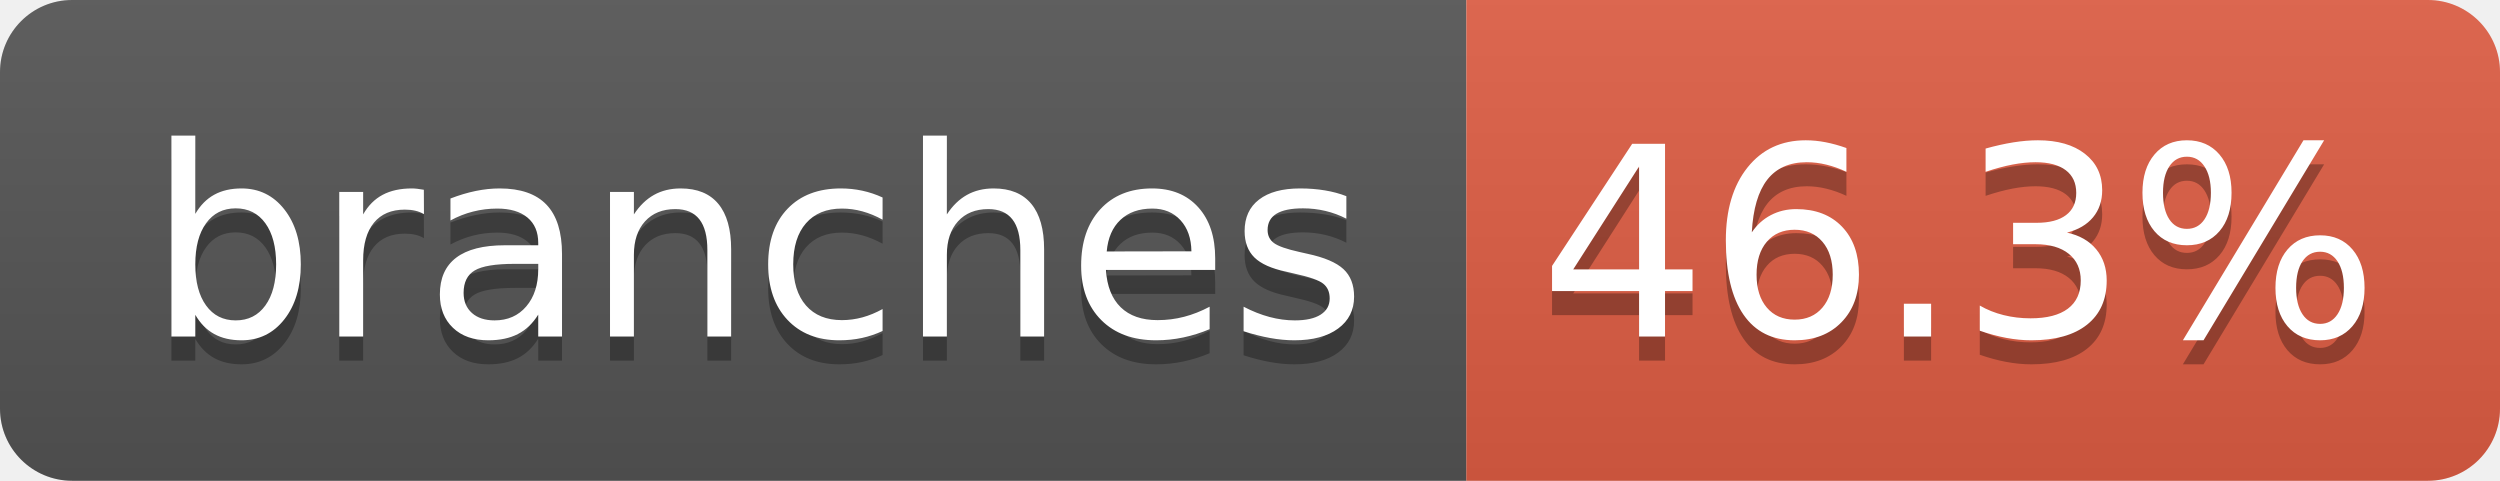
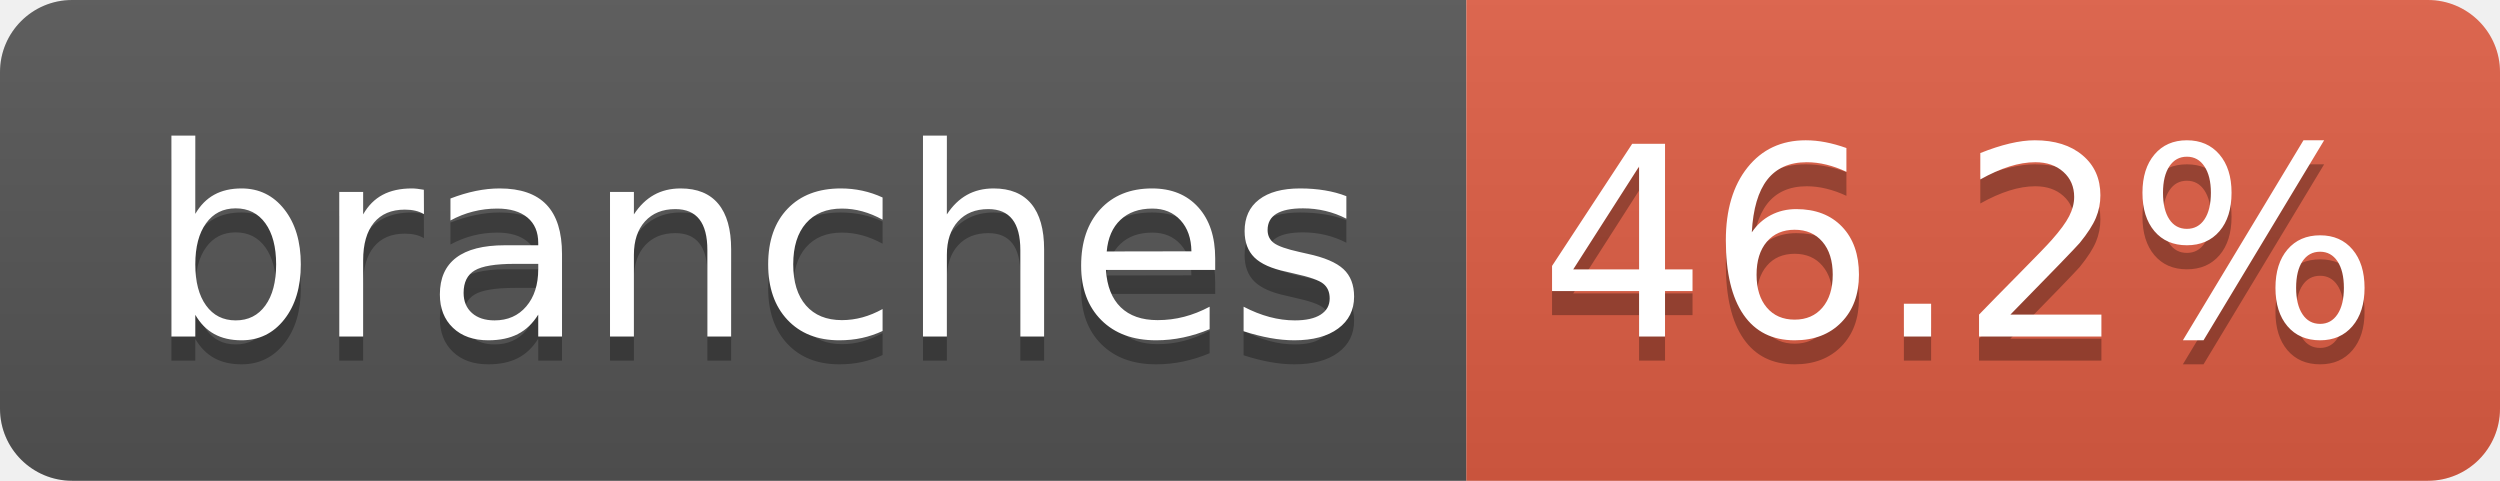
- <svg xmlns="http://www.w3.org/2000/svg" width="104" height="20" role="img" aria-label="branches: 46.3%">
+ <svg xmlns="http://www.w3.org/2000/svg" width="104" height="20" role="img" aria-label="branches: 46.2%">
  <linearGradient id="s" x2="0" y2="100%">
    <stop offset="0" stop-color="#bbb" stop-opacity=".1" />
    <stop offset="1" stop-opacity=".1" />
  </linearGradient>
  <clipPath id="r">
    <rect width="104" height="20" rx="3" fill="#fff" />
  </clipPath>
  <g clip-path="url(#r)">
    <rect width="61" height="20" fill="#555" />
    <rect x="61" width="43" height="20" fill="#e05d44" />
    <rect width="104" height="20" fill="url(#s)" />
  </g>
  <g fill="#fff" text-anchor="middle" font-family="Verdana,Geneva,DejaVu Sans,sans-serif" text-rendering="geometricPrecision" font-size="110">
    <text aria-hidden="true" x="315" y="150" fill="#010101" fill-opacity=".3" transform="scale(.1)" textLength="510">branches</text>
    <text x="315" y="140" transform="scale(.1)" fill="#fff" textLength="510">branches</text>
-     <text aria-hidden="true" x="815" y="150" fill="#010101" fill-opacity=".3" transform="scale(.1)" textLength="330">46.3%</text>
-     <text x="815" y="140" transform="scale(.1)" fill="#fff" textLength="330">46.3%</text>
+     <text aria-hidden="true" x="815" y="150" fill="#010101" fill-opacity=".3" transform="scale(.1)" textLength="330">46.2%</text>
+     <text x="815" y="140" transform="scale(.1)" fill="#fff" textLength="330">46.2%</text>
  </g>
</svg>
